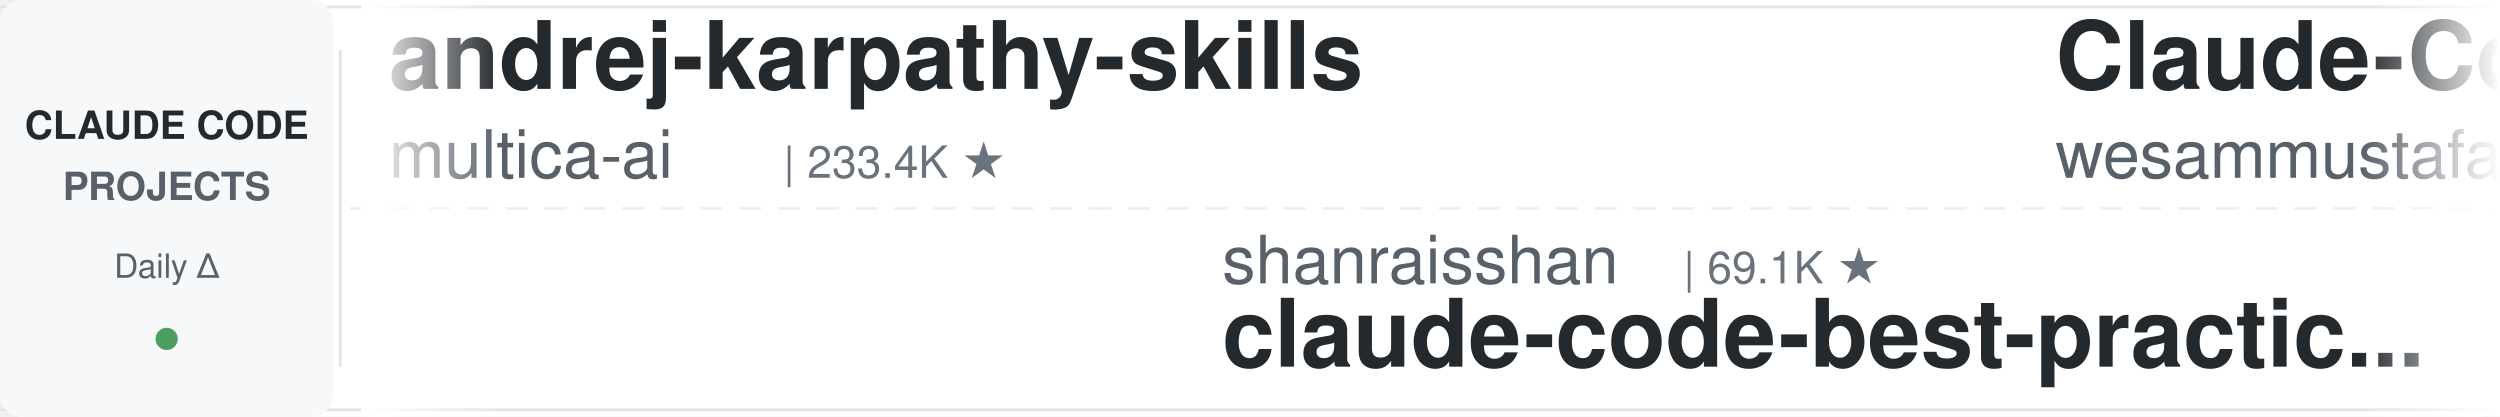
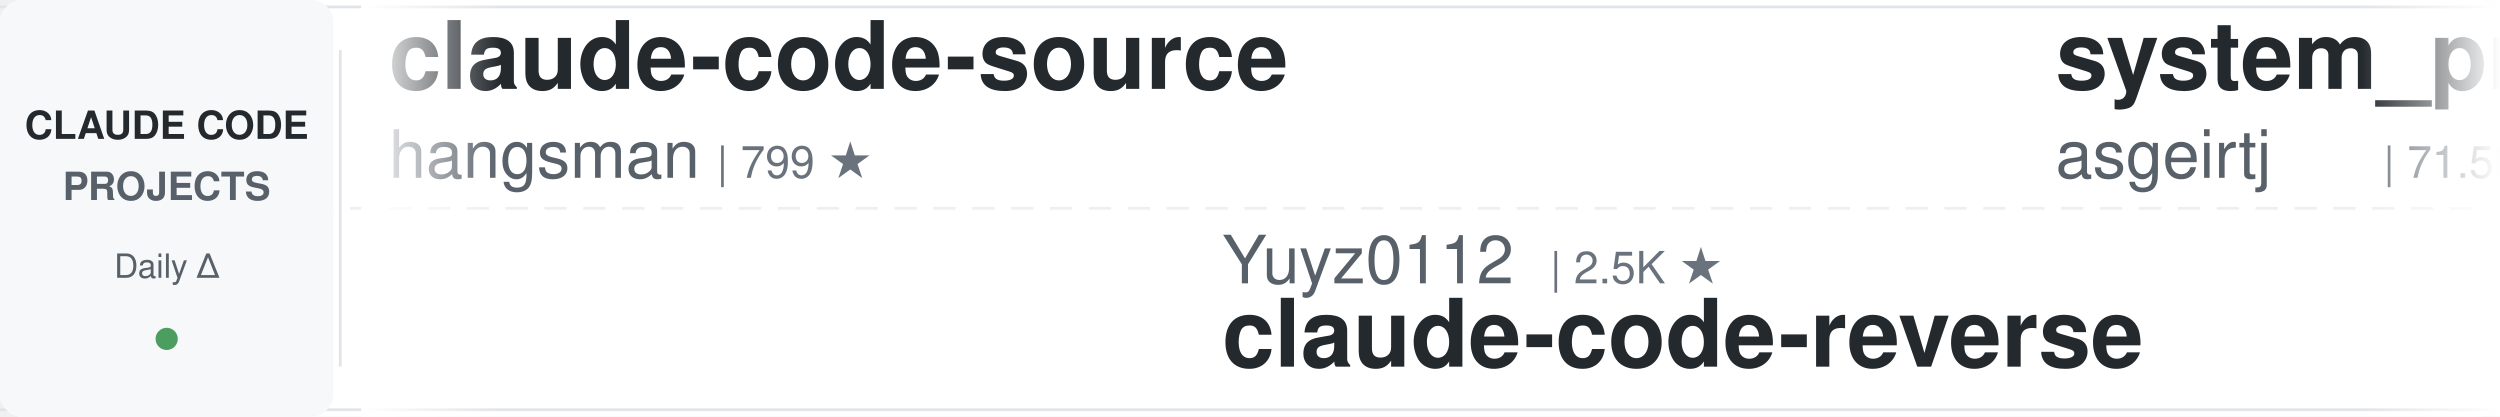
<svg xmlns="http://www.w3.org/2000/svg" width="900" height="150">
  <defs>
    <linearGradient id="leftFade" x1="0%" y1="0%" x2="100%" y2="0%">
      <stop offset="0%" style="stop-color:#ffffff;stop-opacity:1" />
      <stop offset="100%" style="stop-color:#ffffff;stop-opacity:0" />
    </linearGradient>
    <linearGradient id="rightFade" x1="0%" y1="0%" x2="100%" y2="0%">
      <stop offset="0%" style="stop-color:#ffffff;stop-opacity:0" />
      <stop offset="100%" style="stop-color:#ffffff;stop-opacity:1" />
    </linearGradient>
  </defs>
  <rect width="900" height="150" fill="#ffffff" rx="8" />
  <rect x="0" y="2" width="900" height="1" fill="#e1e4e8" />
  <rect x="0" y="147" width="900" height="1" fill="#e1e4e8" />
  <line x1="0" y1="75" x2="900" y2="75" stroke="#e1e4e8" stroke-width="1" stroke-dasharray="8 6" opacity="0.6" />
  <rect x="0" y="0" width="120" height="150" fill="#f6f8fa" rx="8" />
  <text x="60" y="50" font-family="-apple-system, BlinkMacSystemFont, 'Segoe UI', Helvetica, Arial, sans-serif" font-size="14" font-weight="600" fill="#24292e" text-anchor="middle">CLAUDE CODE</text>
  <text x="60" y="72" font-family="-apple-system, BlinkMacSystemFont, 'Segoe UI', Helvetica, Arial, sans-serif" font-size="14" font-weight="600" fill="#586069" text-anchor="middle">PROJECTS</text>
  <text x="60" y="100" font-family="-apple-system, BlinkMacSystemFont, 'Segoe UI', Helvetica, Arial, sans-serif" font-size="12" font-weight="500" fill="#586069" text-anchor="middle">Daily Δ</text>
  <circle cx="60" cy="122" r="4" fill="#22863a" opacity="0.8" />
  <rect x="122" y="18" width="1" height="114" fill="#e1e4e8" />
  <clipPath id="tickerClip">
    <rect x="130" y="0" width="770" height="150" />
  </clipPath>
  <g clip-path="url(#tickerClip)">
    <g id="tickerItems">
      <animateTransform attributeName="transform" attributeType="XML" type="translate" from="0 0" to="-3000 0" dur="54s" repeatCount="indefinite" />
      <g transform="translate(0, 0)">
-         <text x="140" y="32" font-family="-apple-system, BlinkMacSystemFont, 'Segoe UI', Helvetica, Arial, sans-serif" font-size="34" font-weight="600" fill="#24292e">andrej-karpathy-skills</text>
-         <text x="140" y="64" font-family="-apple-system, BlinkMacSystemFont, 'Segoe UI', Helvetica, Arial, sans-serif" font-size="24" font-weight="400" fill="#586069">multica-ai</text>
-         <text x="282" y="64" font-family="-apple-system, BlinkMacSystemFont, 'Segoe UI', Helvetica, Arial, sans-serif" font-size="16" font-weight="500" fill="#6a737d">| 233.4K ★</text>
+         <text x="140" y="32" font-family="-apple-system, BlinkMacSystemFont, 'Segoe UI', Helvetica, Arial, sans-serif" font-size="34" font-weight="600" fill="#24292e">claude-code-source</text>
+         <text x="140" y="64" font-family="-apple-system, BlinkMacSystemFont, 'Segoe UI', Helvetica, Arial, sans-serif" font-size="24" font-weight="400" fill="#586069">hangsman</text>
+         <text x="258" y="64" font-family="-apple-system, BlinkMacSystemFont, 'Segoe UI', Helvetica, Arial, sans-serif" font-size="16" font-weight="500" fill="#6a737d">| 799 ★</text>
      </g>
      <g transform="translate(300, 0)">
-         <text x="140" y="102" font-family="-apple-system, BlinkMacSystemFont, 'Segoe UI', Helvetica, Arial, sans-serif" font-size="24" font-weight="400" fill="#586069">shanraisshan</text>
-         <text x="306" y="102" font-family="-apple-system, BlinkMacSystemFont, 'Segoe UI', Helvetica, Arial, sans-serif" font-size="16" font-weight="500" fill="#6a737d">| 69.1K ★</text>
-         <text x="140" y="132" font-family="-apple-system, BlinkMacSystemFont, 'Segoe UI', Helvetica, Arial, sans-serif" font-size="34" font-weight="600" fill="#24292e">claude-code-best-practic...</text>
+         <text x="140" y="102" font-family="-apple-system, BlinkMacSystemFont, 'Segoe UI', Helvetica, Arial, sans-serif" font-size="24" font-weight="400" fill="#586069">Yuyz0112</text>
+         <text x="258" y="102" font-family="-apple-system, BlinkMacSystemFont, 'Segoe UI', Helvetica, Arial, sans-serif" font-size="16" font-weight="500" fill="#6a737d">| 2.5K ★</text>
+         <text x="140" y="132" font-family="-apple-system, BlinkMacSystemFont, 'Segoe UI', Helvetica, Arial, sans-serif" font-size="34" font-weight="600" fill="#24292e">claude-code-reverse</text>
      </g>
      <g transform="translate(600, 0)">
-         <text x="140" y="32" font-family="-apple-system, BlinkMacSystemFont, 'Segoe UI', Helvetica, Arial, sans-serif" font-size="34" font-weight="600" fill="#24292e">Claude-Code-Quest</text>
-         <text x="140" y="64" font-family="-apple-system, BlinkMacSystemFont, 'Segoe UI', Helvetica, Arial, sans-serif" font-size="24" font-weight="400" fill="#586069">wesammustafa</text>
-         <text x="306" y="64" font-family="-apple-system, BlinkMacSystemFont, 'Segoe UI', Helvetica, Arial, sans-serif" font-size="16" font-weight="500" fill="#6a737d">| 3.7K ★</text>
+         <text x="140" y="32" font-family="-apple-system, BlinkMacSystemFont, 'Segoe UI', Helvetica, Arial, sans-serif" font-size="34" font-weight="600" fill="#24292e">system_prompts_leaks</text>
+         <text x="140" y="64" font-family="-apple-system, BlinkMacSystemFont, 'Segoe UI', Helvetica, Arial, sans-serif" font-size="24" font-weight="400" fill="#586069">asgeirtj</text>
+         <text x="258" y="64" font-family="-apple-system, BlinkMacSystemFont, 'Segoe UI', Helvetica, Arial, sans-serif" font-size="16" font-weight="500" fill="#6a737d">| 71.5K ★</text>
      </g>
      <g transform="translate(900, 0)">
-         <text x="140" y="102" font-family="-apple-system, BlinkMacSystemFont, 'Segoe UI', Helvetica, Arial, sans-serif" font-size="24" font-weight="400" fill="#586069">Alishahryar1</text>
-         <text x="306" y="102" font-family="-apple-system, BlinkMacSystemFont, 'Segoe UI', Helvetica, Arial, sans-serif" font-size="16" font-weight="500" fill="#6a737d">| 70.5K ★</text>
-         <text x="140" y="132" font-family="-apple-system, BlinkMacSystemFont, 'Segoe UI', Helvetica, Arial, sans-serif" font-size="34" font-weight="600" fill="#24292e">free-claude-code</text>
+         <text x="140" y="102" font-family="-apple-system, BlinkMacSystemFont, 'Segoe UI', Helvetica, Arial, sans-serif" font-size="24" font-weight="400" fill="#586069">wanshuiyin</text>
+         <text x="282" y="102" font-family="-apple-system, BlinkMacSystemFont, 'Segoe UI', Helvetica, Arial, sans-serif" font-size="16" font-weight="500" fill="#6a737d">| 19.2K ★</text>
+         <text x="140" y="132" font-family="-apple-system, BlinkMacSystemFont, 'Segoe UI', Helvetica, Arial, sans-serif" font-size="34" font-weight="600" fill="#24292e">Auto-claude-code-researc...</text>
      </g>
      <g transform="translate(1200, 0)">
-         <text x="140" y="32" font-family="-apple-system, BlinkMacSystemFont, 'Segoe UI', Helvetica, Arial, sans-serif" font-size="34" font-weight="600" fill="#24292e">ClaudeCodeAgents</text>
-         <text x="140" y="64" font-family="-apple-system, BlinkMacSystemFont, 'Segoe UI', Helvetica, Arial, sans-serif" font-size="24" font-weight="400" fill="#586069">darcyegb</text>
-         <text x="258" y="64" font-family="-apple-system, BlinkMacSystemFont, 'Segoe UI', Helvetica, Arial, sans-serif" font-size="16" font-weight="500" fill="#6a737d">| 780 ★</text>
+         <text x="140" y="32" font-family="-apple-system, BlinkMacSystemFont, 'Segoe UI', Helvetica, Arial, sans-serif" font-size="34" font-weight="600" fill="#24292e">Claude-Code-Usage-Monito...</text>
+         <text x="140" y="64" font-family="-apple-system, BlinkMacSystemFont, 'Segoe UI', Helvetica, Arial, sans-serif" font-size="24" font-weight="400" fill="#586069">Maciek-roboblog</text>
+         <text x="342" y="64" font-family="-apple-system, BlinkMacSystemFont, 'Segoe UI', Helvetica, Arial, sans-serif" font-size="16" font-weight="500" fill="#6a737d">| 8.8K ★</text>
      </g>
      <g transform="translate(1500, 0)">
-         <text x="140" y="102" font-family="-apple-system, BlinkMacSystemFont, 'Segoe UI', Helvetica, Arial, sans-serif" font-size="24" font-weight="400" fill="#586069">WorldFlowAI</text>
-         <text x="294" y="102" font-family="-apple-system, BlinkMacSystemFont, 'Segoe UI', Helvetica, Arial, sans-serif" font-size="16" font-weight="500" fill="#6a737d">| 6.4K ★</text>
-         <text x="140" y="132" font-family="-apple-system, BlinkMacSystemFont, 'Segoe UI', Helvetica, Arial, sans-serif" font-size="34" font-weight="600" fill="#24292e">everything-claude-code</text>
+         <text x="140" y="102" font-family="-apple-system, BlinkMacSystemFont, 'Segoe UI', Helvetica, Arial, sans-serif" font-size="24" font-weight="400" fill="#586069">edmund-io</text>
+         <text x="270" y="102" font-family="-apple-system, BlinkMacSystemFont, 'Segoe UI', Helvetica, Arial, sans-serif" font-size="16" font-weight="500" fill="#6a737d">| 1.5K ★</text>
+         <text x="140" y="132" font-family="-apple-system, BlinkMacSystemFont, 'Segoe UI', Helvetica, Arial, sans-serif" font-size="34" font-weight="600" fill="#24292e">edmunds-claude-code</text>
      </g>
      <g transform="translate(1800, 0)">
-         <text x="140" y="32" font-family="-apple-system, BlinkMacSystemFont, 'Segoe UI', Helvetica, Arial, sans-serif" font-size="34" font-weight="600" fill="#24292e">awesome-claude-code-tool...</text>
-         <text x="140" y="64" font-family="-apple-system, BlinkMacSystemFont, 'Segoe UI', Helvetica, Arial, sans-serif" font-size="24" font-weight="400" fill="#586069">rohitg00</text>
-         <text x="258" y="64" font-family="-apple-system, BlinkMacSystemFont, 'Segoe UI', Helvetica, Arial, sans-serif" font-size="16" font-weight="500" fill="#6a737d">| 2.8K ★</text>
+         <text x="140" y="32" font-family="-apple-system, BlinkMacSystemFont, 'Segoe UI', Helvetica, Arial, sans-serif" font-size="34" font-weight="600" fill="#24292e">claude-code-book</text>
+         <text x="140" y="64" font-family="-apple-system, BlinkMacSystemFont, 'Segoe UI', Helvetica, Arial, sans-serif" font-size="24" font-weight="400" fill="#586069">lintsinghua</text>
+         <text x="294" y="64" font-family="-apple-system, BlinkMacSystemFont, 'Segoe UI', Helvetica, Arial, sans-serif" font-size="16" font-weight="500" fill="#6a737d">| 4.4K ★</text>
      </g>
      <g transform="translate(2100, 0)">
-         <text x="140" y="102" font-family="-apple-system, BlinkMacSystemFont, 'Segoe UI', Helvetica, Arial, sans-serif" font-size="24" font-weight="400" fill="#586069">ChrisWiles</text>
-         <text x="282" y="102" font-family="-apple-system, BlinkMacSystemFont, 'Segoe UI', Helvetica, Arial, sans-serif" font-size="16" font-weight="500" fill="#6a737d">| 6.1K ★</text>
-         <text x="140" y="132" font-family="-apple-system, BlinkMacSystemFont, 'Segoe UI', Helvetica, Arial, sans-serif" font-size="34" font-weight="600" fill="#24292e">claude-code-showcase</text>
+         <text x="140" y="102" font-family="-apple-system, BlinkMacSystemFont, 'Segoe UI', Helvetica, Arial, sans-serif" font-size="24" font-weight="400" fill="#586069">ponponon</text>
+         <text x="258" y="102" font-family="-apple-system, BlinkMacSystemFont, 'Segoe UI', Helvetica, Arial, sans-serif" font-size="16" font-weight="500" fill="#6a737d">| 2.3K ★</text>
+         <text x="140" y="132" font-family="-apple-system, BlinkMacSystemFont, 'Segoe UI', Helvetica, Arial, sans-serif" font-size="34" font-weight="600" fill="#24292e">claude_code_src</text>
      </g>
      <g transform="translate(2400, 0)">
-         <text x="140" y="32" font-family="-apple-system, BlinkMacSystemFont, 'Segoe UI', Helvetica, Arial, sans-serif" font-size="34" font-weight="600" fill="#24292e">pi-vs-claude-code</text>
-         <text x="140" y="64" font-family="-apple-system, BlinkMacSystemFont, 'Segoe UI', Helvetica, Arial, sans-serif" font-size="24" font-weight="400" fill="#586069">disler</text>
-         <text x="234" y="64" font-family="-apple-system, BlinkMacSystemFont, 'Segoe UI', Helvetica, Arial, sans-serif" font-size="16" font-weight="500" fill="#6a737d">| 1.7K ★</text>
+         <text x="140" y="32" font-family="-apple-system, BlinkMacSystemFont, 'Segoe UI', Helvetica, Arial, sans-serif" font-size="34" font-weight="600" fill="#24292e">claude-code-source</text>
+         <text x="140" y="64" font-family="-apple-system, BlinkMacSystemFont, 'Segoe UI', Helvetica, Arial, sans-serif" font-size="24" font-weight="400" fill="#586069">JrCx7scC</text>
+         <text x="258" y="64" font-family="-apple-system, BlinkMacSystemFont, 'Segoe UI', Helvetica, Arial, sans-serif" font-size="16" font-weight="500" fill="#6a737d">| 377 ★</text>
      </g>
      <g transform="translate(2700, 0)">
-         <text x="140" y="102" font-family="-apple-system, BlinkMacSystemFont, 'Segoe UI', Helvetica, Arial, sans-serif" font-size="24" font-weight="400" fill="#586069">techjarves</text>
-         <text x="282" y="102" font-family="-apple-system, BlinkMacSystemFont, 'Segoe UI', Helvetica, Arial, sans-serif" font-size="16" font-weight="500" fill="#6a737d">| 1.6K ★</text>
-         <text x="140" y="132" font-family="-apple-system, BlinkMacSystemFont, 'Segoe UI', Helvetica, Arial, sans-serif" font-size="34" font-weight="600" fill="#24292e">ClaudeCode-Portable</text>
+         <text x="140" y="102" font-family="-apple-system, BlinkMacSystemFont, 'Segoe UI', Helvetica, Arial, sans-serif" font-size="24" font-weight="400" fill="#586069">fuergaosi233</text>
+         <text x="306" y="102" font-family="-apple-system, BlinkMacSystemFont, 'Segoe UI', Helvetica, Arial, sans-serif" font-size="16" font-weight="500" fill="#6a737d">| 2.8K ★</text>
+         <text x="140" y="132" font-family="-apple-system, BlinkMacSystemFont, 'Segoe UI', Helvetica, Arial, sans-serif" font-size="34" font-weight="600" fill="#24292e">claude-code-proxy</text>
      </g>
      <g transform="translate(3000, 0)">
-         <text x="140" y="32" font-family="-apple-system, BlinkMacSystemFont, 'Segoe UI', Helvetica, Arial, sans-serif" font-size="34" font-weight="600" fill="#24292e">andrej-karpathy-skills</text>
-         <text x="140" y="64" font-family="-apple-system, BlinkMacSystemFont, 'Segoe UI', Helvetica, Arial, sans-serif" font-size="24" font-weight="400" fill="#586069">multica-ai</text>
-         <text x="282" y="64" font-family="-apple-system, BlinkMacSystemFont, 'Segoe UI', Helvetica, Arial, sans-serif" font-size="16" font-weight="500" fill="#6a737d">| 233.4K ★</text>
+         <text x="140" y="32" font-family="-apple-system, BlinkMacSystemFont, 'Segoe UI', Helvetica, Arial, sans-serif" font-size="34" font-weight="600" fill="#24292e">claude-code-source</text>
+         <text x="140" y="64" font-family="-apple-system, BlinkMacSystemFont, 'Segoe UI', Helvetica, Arial, sans-serif" font-size="24" font-weight="400" fill="#586069">hangsman</text>
+         <text x="258" y="64" font-family="-apple-system, BlinkMacSystemFont, 'Segoe UI', Helvetica, Arial, sans-serif" font-size="16" font-weight="500" fill="#6a737d">| 799 ★</text>
      </g>
      <g transform="translate(3300, 0)">
-         <text x="140" y="102" font-family="-apple-system, BlinkMacSystemFont, 'Segoe UI', Helvetica, Arial, sans-serif" font-size="24" font-weight="400" fill="#586069">shanraisshan</text>
-         <text x="306" y="102" font-family="-apple-system, BlinkMacSystemFont, 'Segoe UI', Helvetica, Arial, sans-serif" font-size="16" font-weight="500" fill="#6a737d">| 69.1K ★</text>
-         <text x="140" y="132" font-family="-apple-system, BlinkMacSystemFont, 'Segoe UI', Helvetica, Arial, sans-serif" font-size="34" font-weight="600" fill="#24292e">claude-code-best-practic...</text>
+         <text x="140" y="102" font-family="-apple-system, BlinkMacSystemFont, 'Segoe UI', Helvetica, Arial, sans-serif" font-size="24" font-weight="400" fill="#586069">Yuyz0112</text>
+         <text x="258" y="102" font-family="-apple-system, BlinkMacSystemFont, 'Segoe UI', Helvetica, Arial, sans-serif" font-size="16" font-weight="500" fill="#6a737d">| 2.5K ★</text>
+         <text x="140" y="132" font-family="-apple-system, BlinkMacSystemFont, 'Segoe UI', Helvetica, Arial, sans-serif" font-size="34" font-weight="600" fill="#24292e">claude-code-reverse</text>
      </g>
      <g transform="translate(3600, 0)">
-         <text x="140" y="32" font-family="-apple-system, BlinkMacSystemFont, 'Segoe UI', Helvetica, Arial, sans-serif" font-size="34" font-weight="600" fill="#24292e">Claude-Code-Quest</text>
-         <text x="140" y="64" font-family="-apple-system, BlinkMacSystemFont, 'Segoe UI', Helvetica, Arial, sans-serif" font-size="24" font-weight="400" fill="#586069">wesammustafa</text>
-         <text x="306" y="64" font-family="-apple-system, BlinkMacSystemFont, 'Segoe UI', Helvetica, Arial, sans-serif" font-size="16" font-weight="500" fill="#6a737d">| 3.7K ★</text>
+         <text x="140" y="32" font-family="-apple-system, BlinkMacSystemFont, 'Segoe UI', Helvetica, Arial, sans-serif" font-size="34" font-weight="600" fill="#24292e">system_prompts_leaks</text>
+         <text x="140" y="64" font-family="-apple-system, BlinkMacSystemFont, 'Segoe UI', Helvetica, Arial, sans-serif" font-size="24" font-weight="400" fill="#586069">asgeirtj</text>
+         <text x="258" y="64" font-family="-apple-system, BlinkMacSystemFont, 'Segoe UI', Helvetica, Arial, sans-serif" font-size="16" font-weight="500" fill="#6a737d">| 71.5K ★</text>
      </g>
      <g transform="translate(3900, 0)">
-         <text x="140" y="102" font-family="-apple-system, BlinkMacSystemFont, 'Segoe UI', Helvetica, Arial, sans-serif" font-size="24" font-weight="400" fill="#586069">Alishahryar1</text>
-         <text x="306" y="102" font-family="-apple-system, BlinkMacSystemFont, 'Segoe UI', Helvetica, Arial, sans-serif" font-size="16" font-weight="500" fill="#6a737d">| 70.5K ★</text>
-         <text x="140" y="132" font-family="-apple-system, BlinkMacSystemFont, 'Segoe UI', Helvetica, Arial, sans-serif" font-size="34" font-weight="600" fill="#24292e">free-claude-code</text>
+         <text x="140" y="102" font-family="-apple-system, BlinkMacSystemFont, 'Segoe UI', Helvetica, Arial, sans-serif" font-size="24" font-weight="400" fill="#586069">wanshuiyin</text>
+         <text x="282" y="102" font-family="-apple-system, BlinkMacSystemFont, 'Segoe UI', Helvetica, Arial, sans-serif" font-size="16" font-weight="500" fill="#6a737d">| 19.2K ★</text>
+         <text x="140" y="132" font-family="-apple-system, BlinkMacSystemFont, 'Segoe UI', Helvetica, Arial, sans-serif" font-size="34" font-weight="600" fill="#24292e">Auto-claude-code-researc...</text>
      </g>
    </g>
  </g>
  <rect x="130" y="0" width="50" height="150" fill="url(#leftFade)" />
  <rect x="850" y="0" width="50" height="150" fill="url(#rightFade)" />
</svg>
